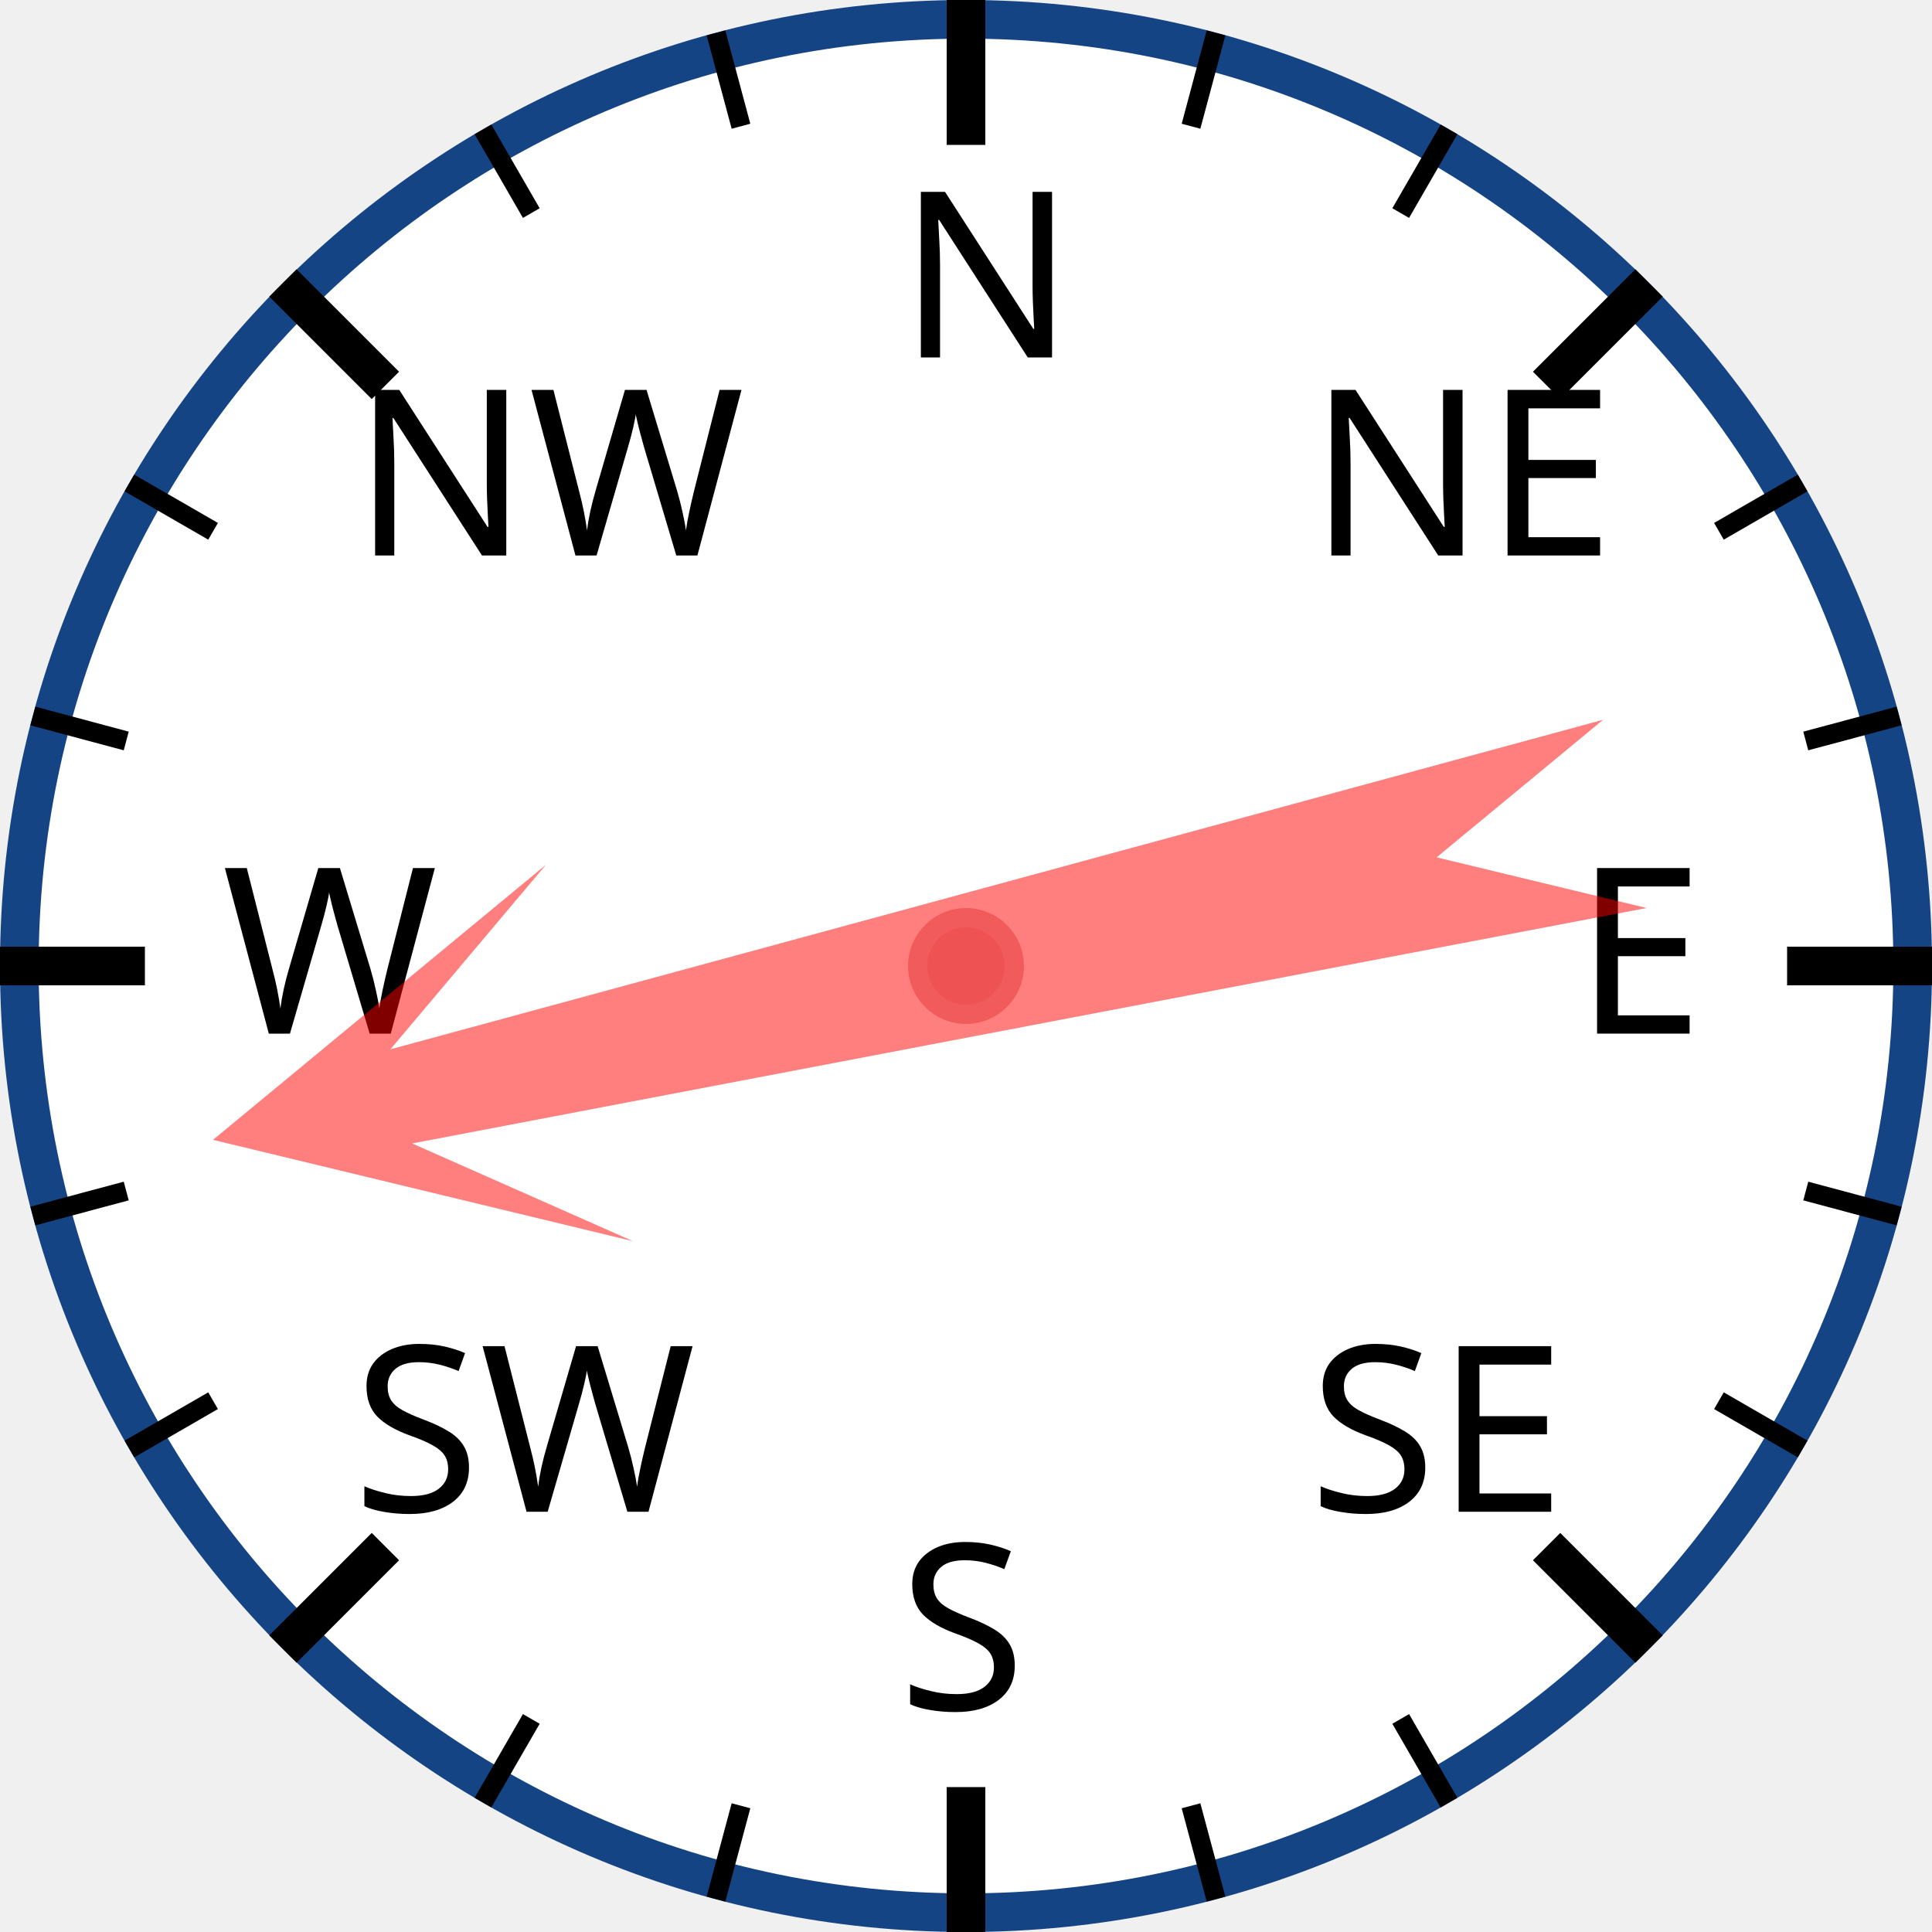
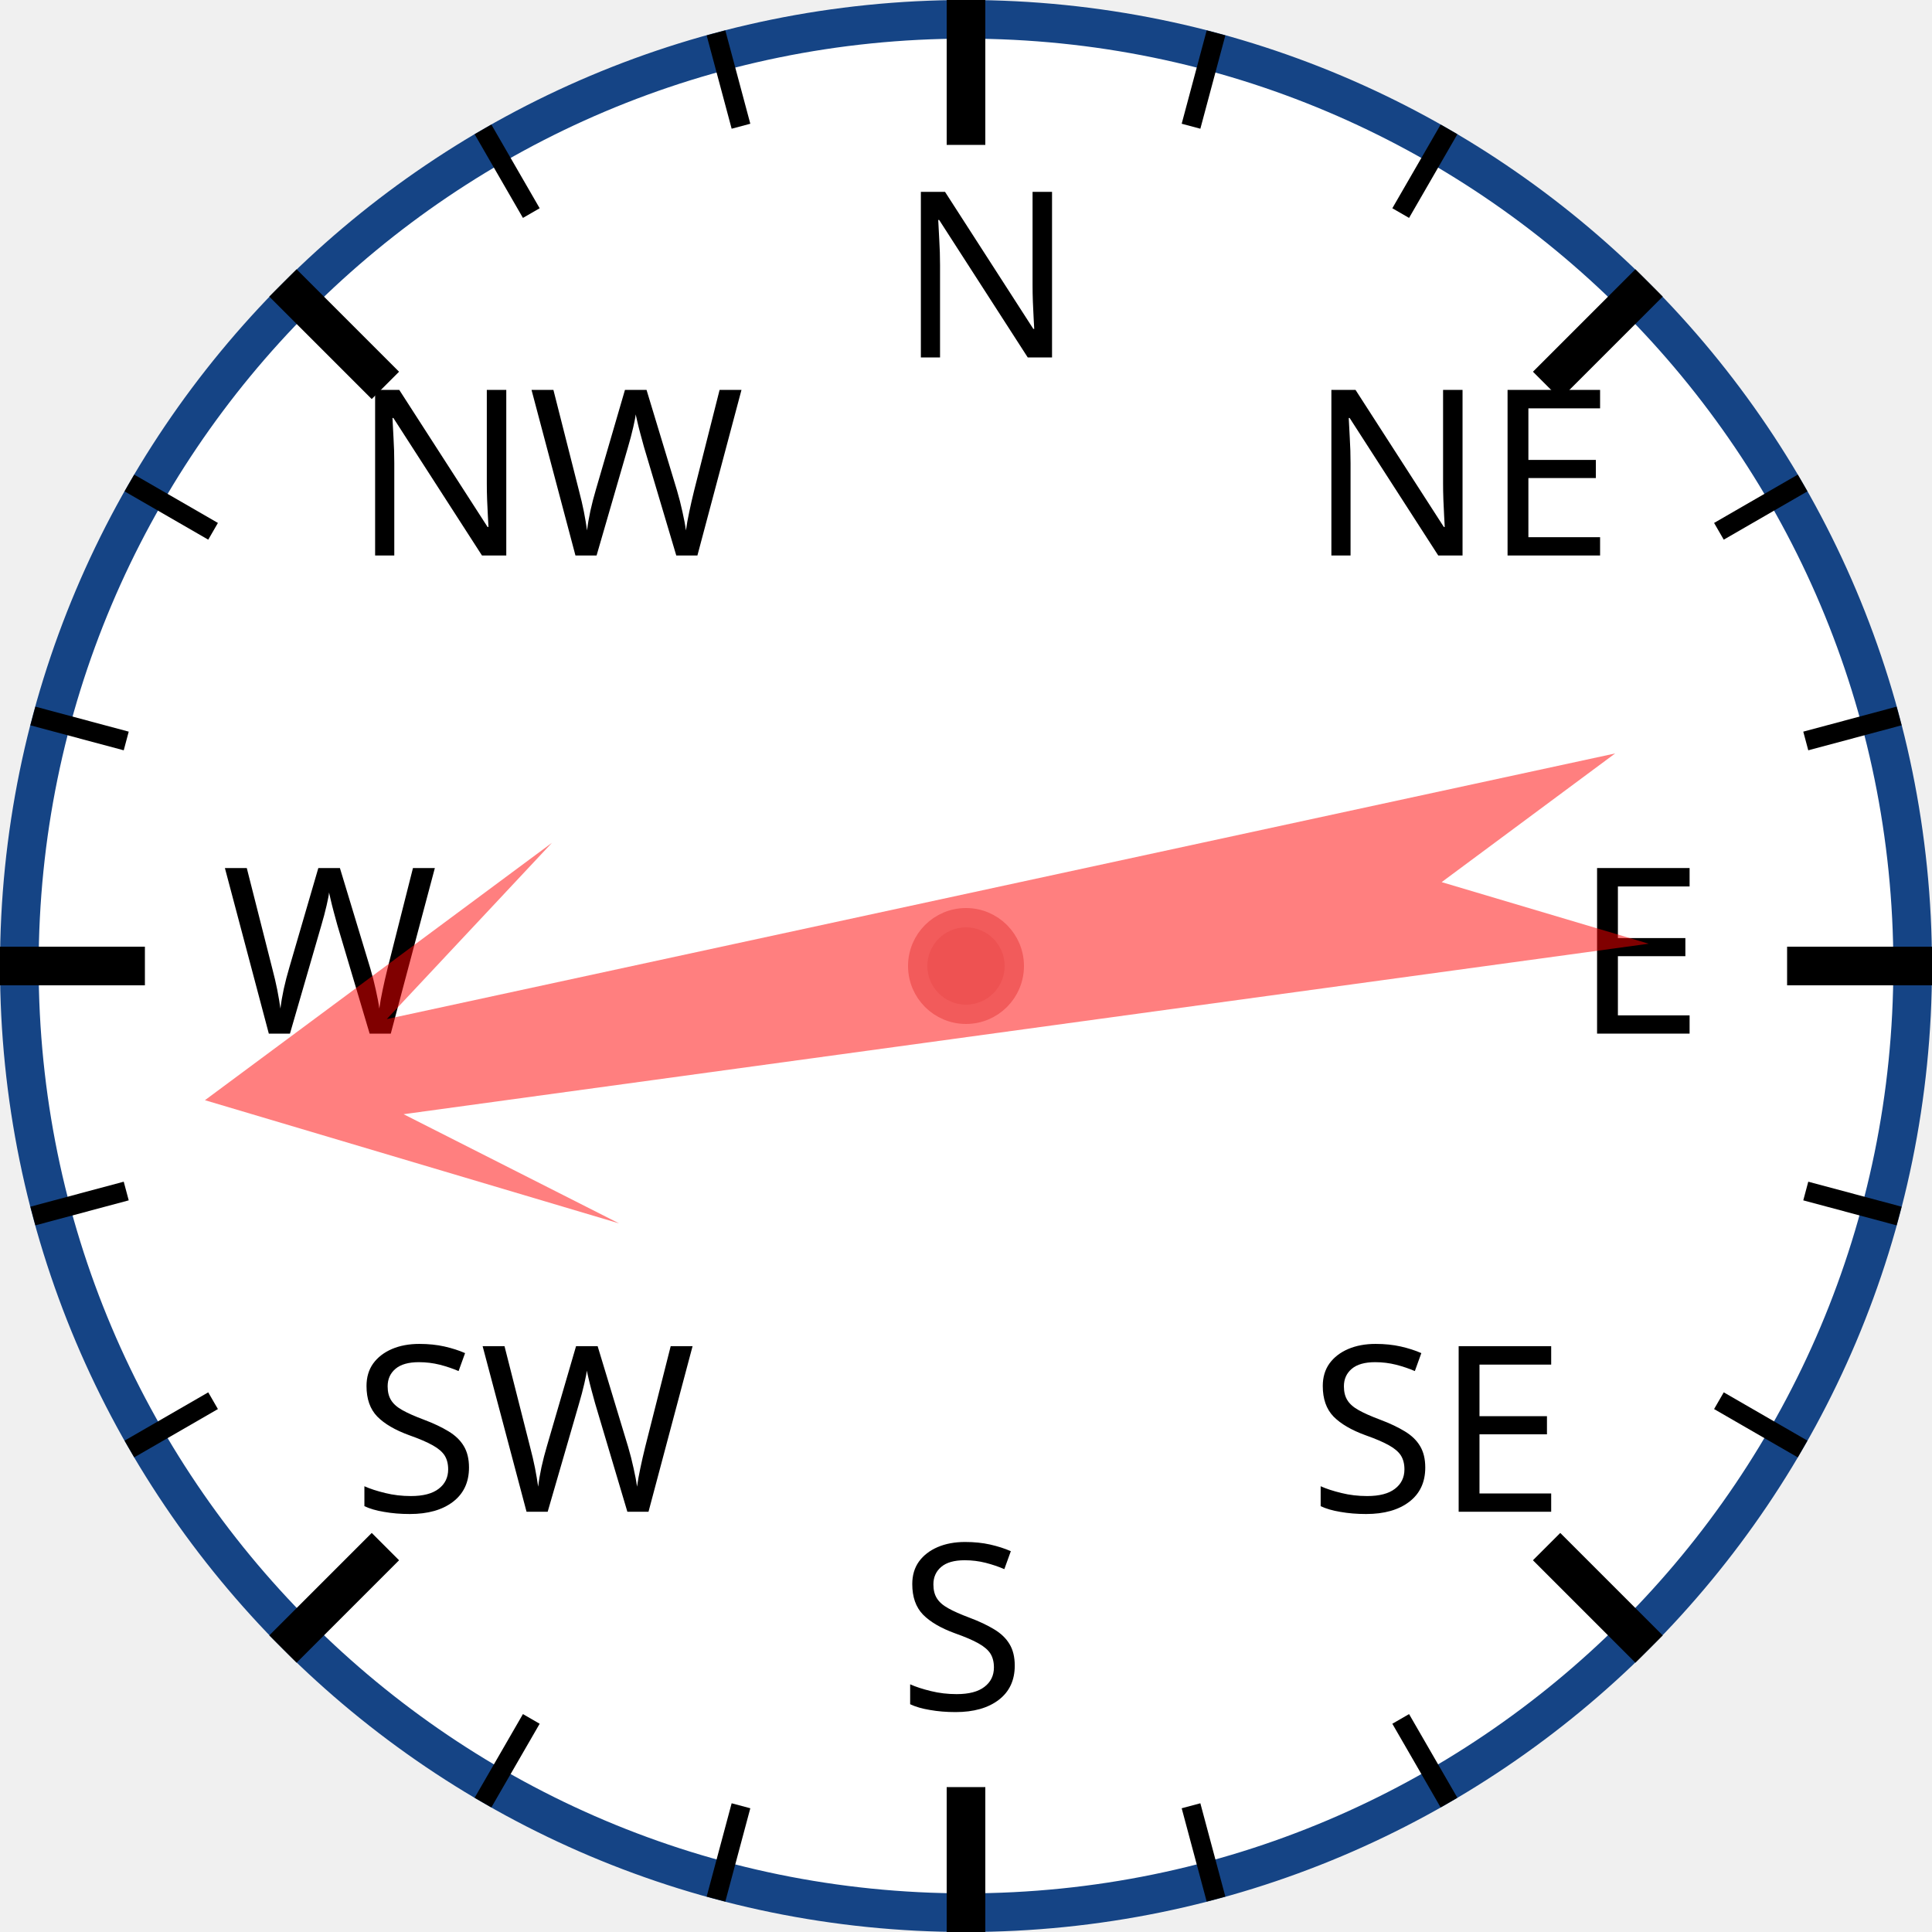
<svg xmlns="http://www.w3.org/2000/svg" width="120px" height="120px" viewBox="0 0 200 200">
  <circle cx="100" cy="100" r="98" style="fill: white; stroke: #154485; stroke-width: 4;" />
  <text x="93.0" y="37.0" style="font-family: sans-serif; font-size: 18pt;">N</text>
  <line x1="100.0" y1="0.0" x2="100.0" y2="15.0" style="stroke: black; stroke-width: 4;" />
  <line x1="74.118" y1="3.407" x2="76.706" y2="13.067" style="stroke: black; stroke-width: 2;" />
  <line x1="50" y1="13.397" x2="55" y2="22.058" style="stroke: black; stroke-width: 2;" />
  <text x="36.503" y="57.503" style="font-family: sans-serif; font-size: 18pt;">NW</text>
  <line x1="29.289" y1="29.289" x2="39.896" y2="39.896" style="stroke: black; stroke-width: 4;" />
  <line x1="13.397" y1="50" x2="22.058" y2="55" style="stroke: black; stroke-width: 2;" />
  <line x1="3.407" y1="74.118" x2="13.067" y2="76.706" style="stroke: black; stroke-width: 2;" />
  <text x="23.0" y="107.0" style="font-family: sans-serif; font-size: 18pt;">W</text>
  <line x1="0.0" y1="100.0" x2="15.0" y2="100.0" style="stroke: black; stroke-width: 4;" />
  <line x1="3.407" y1="125.882" x2="13.067" y2="123.294" style="stroke: black; stroke-width: 2;" />
  <line x1="13.397" y1="150" x2="22.058" y2="145" style="stroke: black; stroke-width: 2;" />
  <text x="36.503" y="156.497" style="font-family: sans-serif; font-size: 18pt;">SW</text>
  <line x1="29.289" y1="170.711" x2="39.896" y2="160.104" style="stroke: black; stroke-width: 4;" />
  <line x1="50" y1="186.603" x2="55" y2="177.942" style="stroke: black; stroke-width: 2;" />
  <line x1="74.118" y1="196.593" x2="76.706" y2="186.933" style="stroke: black; stroke-width: 2;" />
  <text x="93" y="177.0" style="font-family: sans-serif; font-size: 18pt;">S</text>
  <line x1="100" y1="200.0" x2="100" y2="185.0" style="stroke: black; stroke-width: 4;" />
  <line x1="125.882" y1="196.593" x2="123.294" y2="186.933" style="stroke: black; stroke-width: 2;" />
  <line x1="150.0" y1="186.603" x2="145.0" y2="177.942" style="stroke: black; stroke-width: 2;" />
  <text x="135.497" y="156.497" style="font-family: sans-serif; font-size: 18pt;">SE</text>
  <line x1="170.711" y1="170.711" x2="160.104" y2="160.104" style="stroke: black; stroke-width: 4;" />
  <line x1="186.603" y1="150" x2="177.942" y2="145" style="stroke: black; stroke-width: 2;" />
  <line x1="196.593" y1="125.882" x2="186.933" y2="123.294" style="stroke: black; stroke-width: 2;" />
  <text x="163.0" y="107" style="font-family: sans-serif; font-size: 18pt;">E</text>
  <line x1="200.0" y1="100" x2="185.0" y2="100" style="stroke: black; stroke-width: 4;" />
  <line x1="196.593" y1="74.118" x2="186.933" y2="76.706" style="stroke: black; stroke-width: 2;" />
  <line x1="186.603" y1="50" x2="177.942" y2="55" style="stroke: black; stroke-width: 2;" />
  <text x="135.497" y="57.503" style="font-family: sans-serif; font-size: 18pt;">NE</text>
  <line x1="170.711" y1="29.289" x2="160.104" y2="39.896" style="stroke: black; stroke-width: 4;" />
  <line x1="150" y1="13.397" x2="145" y2="22.058" style="stroke: black; stroke-width: 2;" />
  <line x1="125.882" y1="3.407" x2="123.294" y2="13.067" style="stroke: black; stroke-width: 2;" />
-   <polygon points="100 20 120 60 105 40 110 170 100 150 90 170 95 40 80 60" style="fill: red; fill-opacity: 0.5;" transform="rotate(257,100,100)" />
+   <polygon points="100 20 120 60 105 40 110 170 100 150 90 170 95 40 80 60" style="fill: red; fill-opacity: 0.5;" transform="rotate(260,100,100)" />
  <circle cx="100" cy="100" r="5" style="fill: #EE5252; stroke: #F25B5B; stroke-width: 2;" />
</svg>
